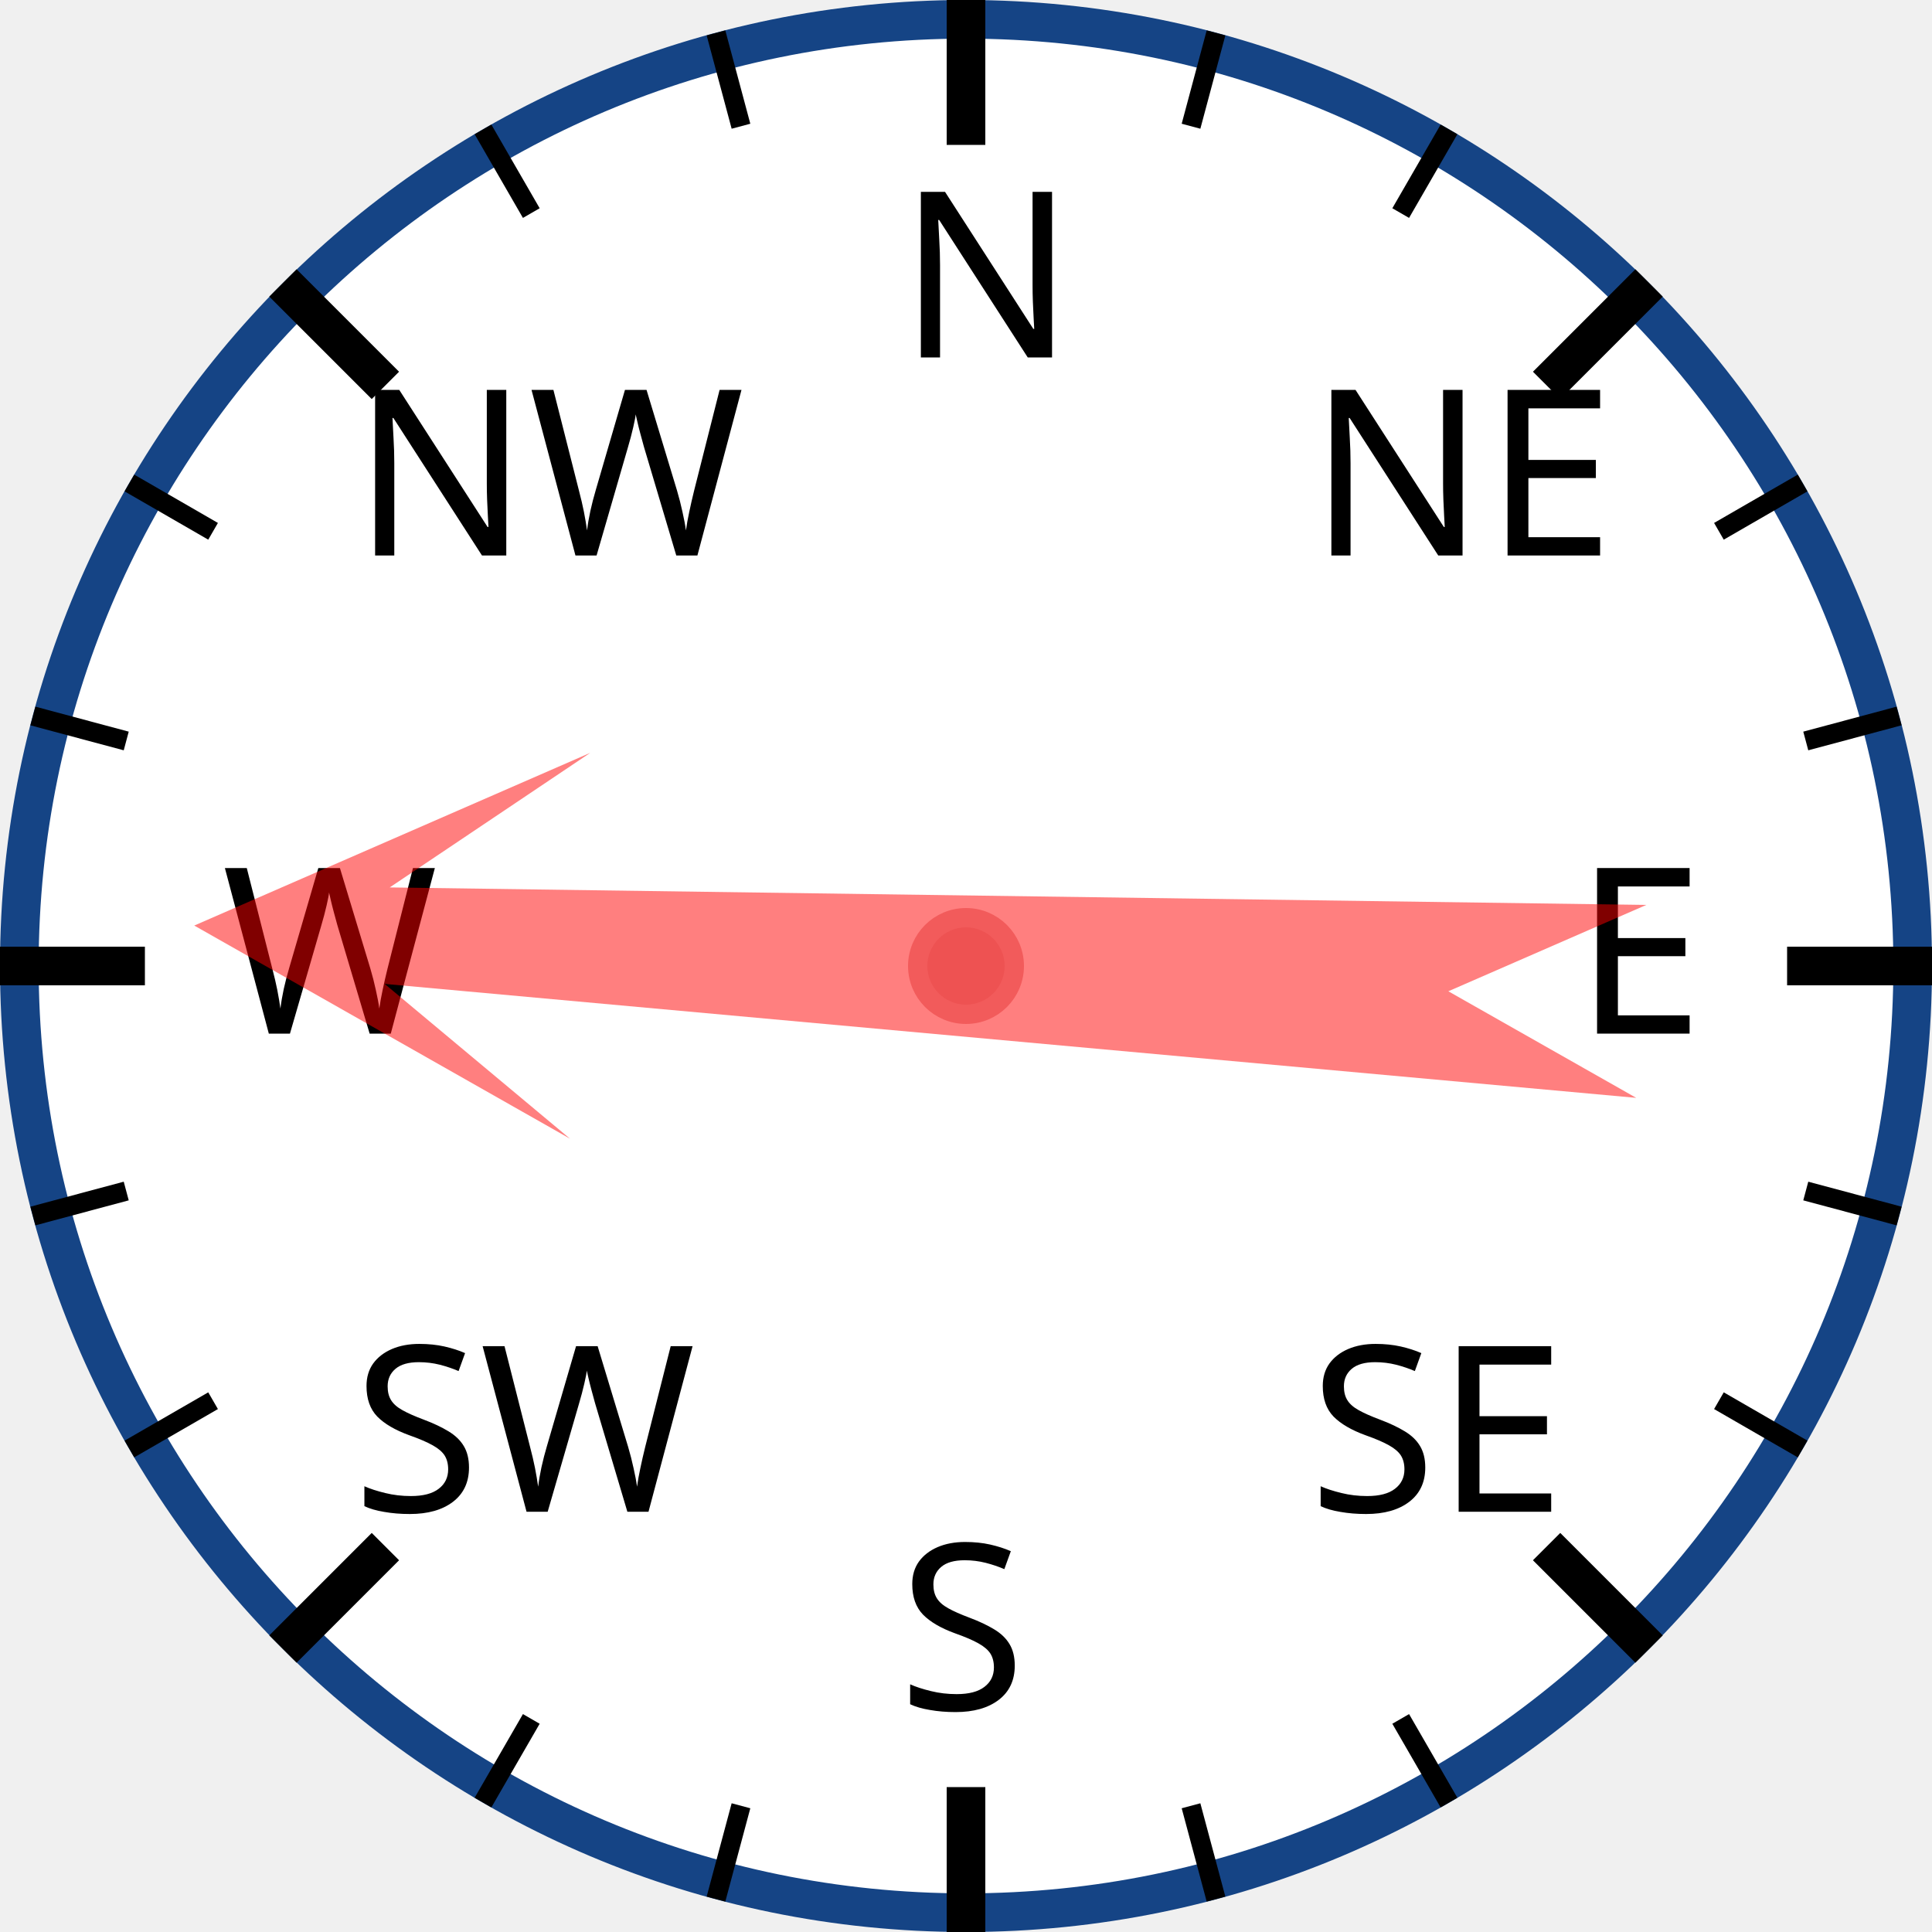
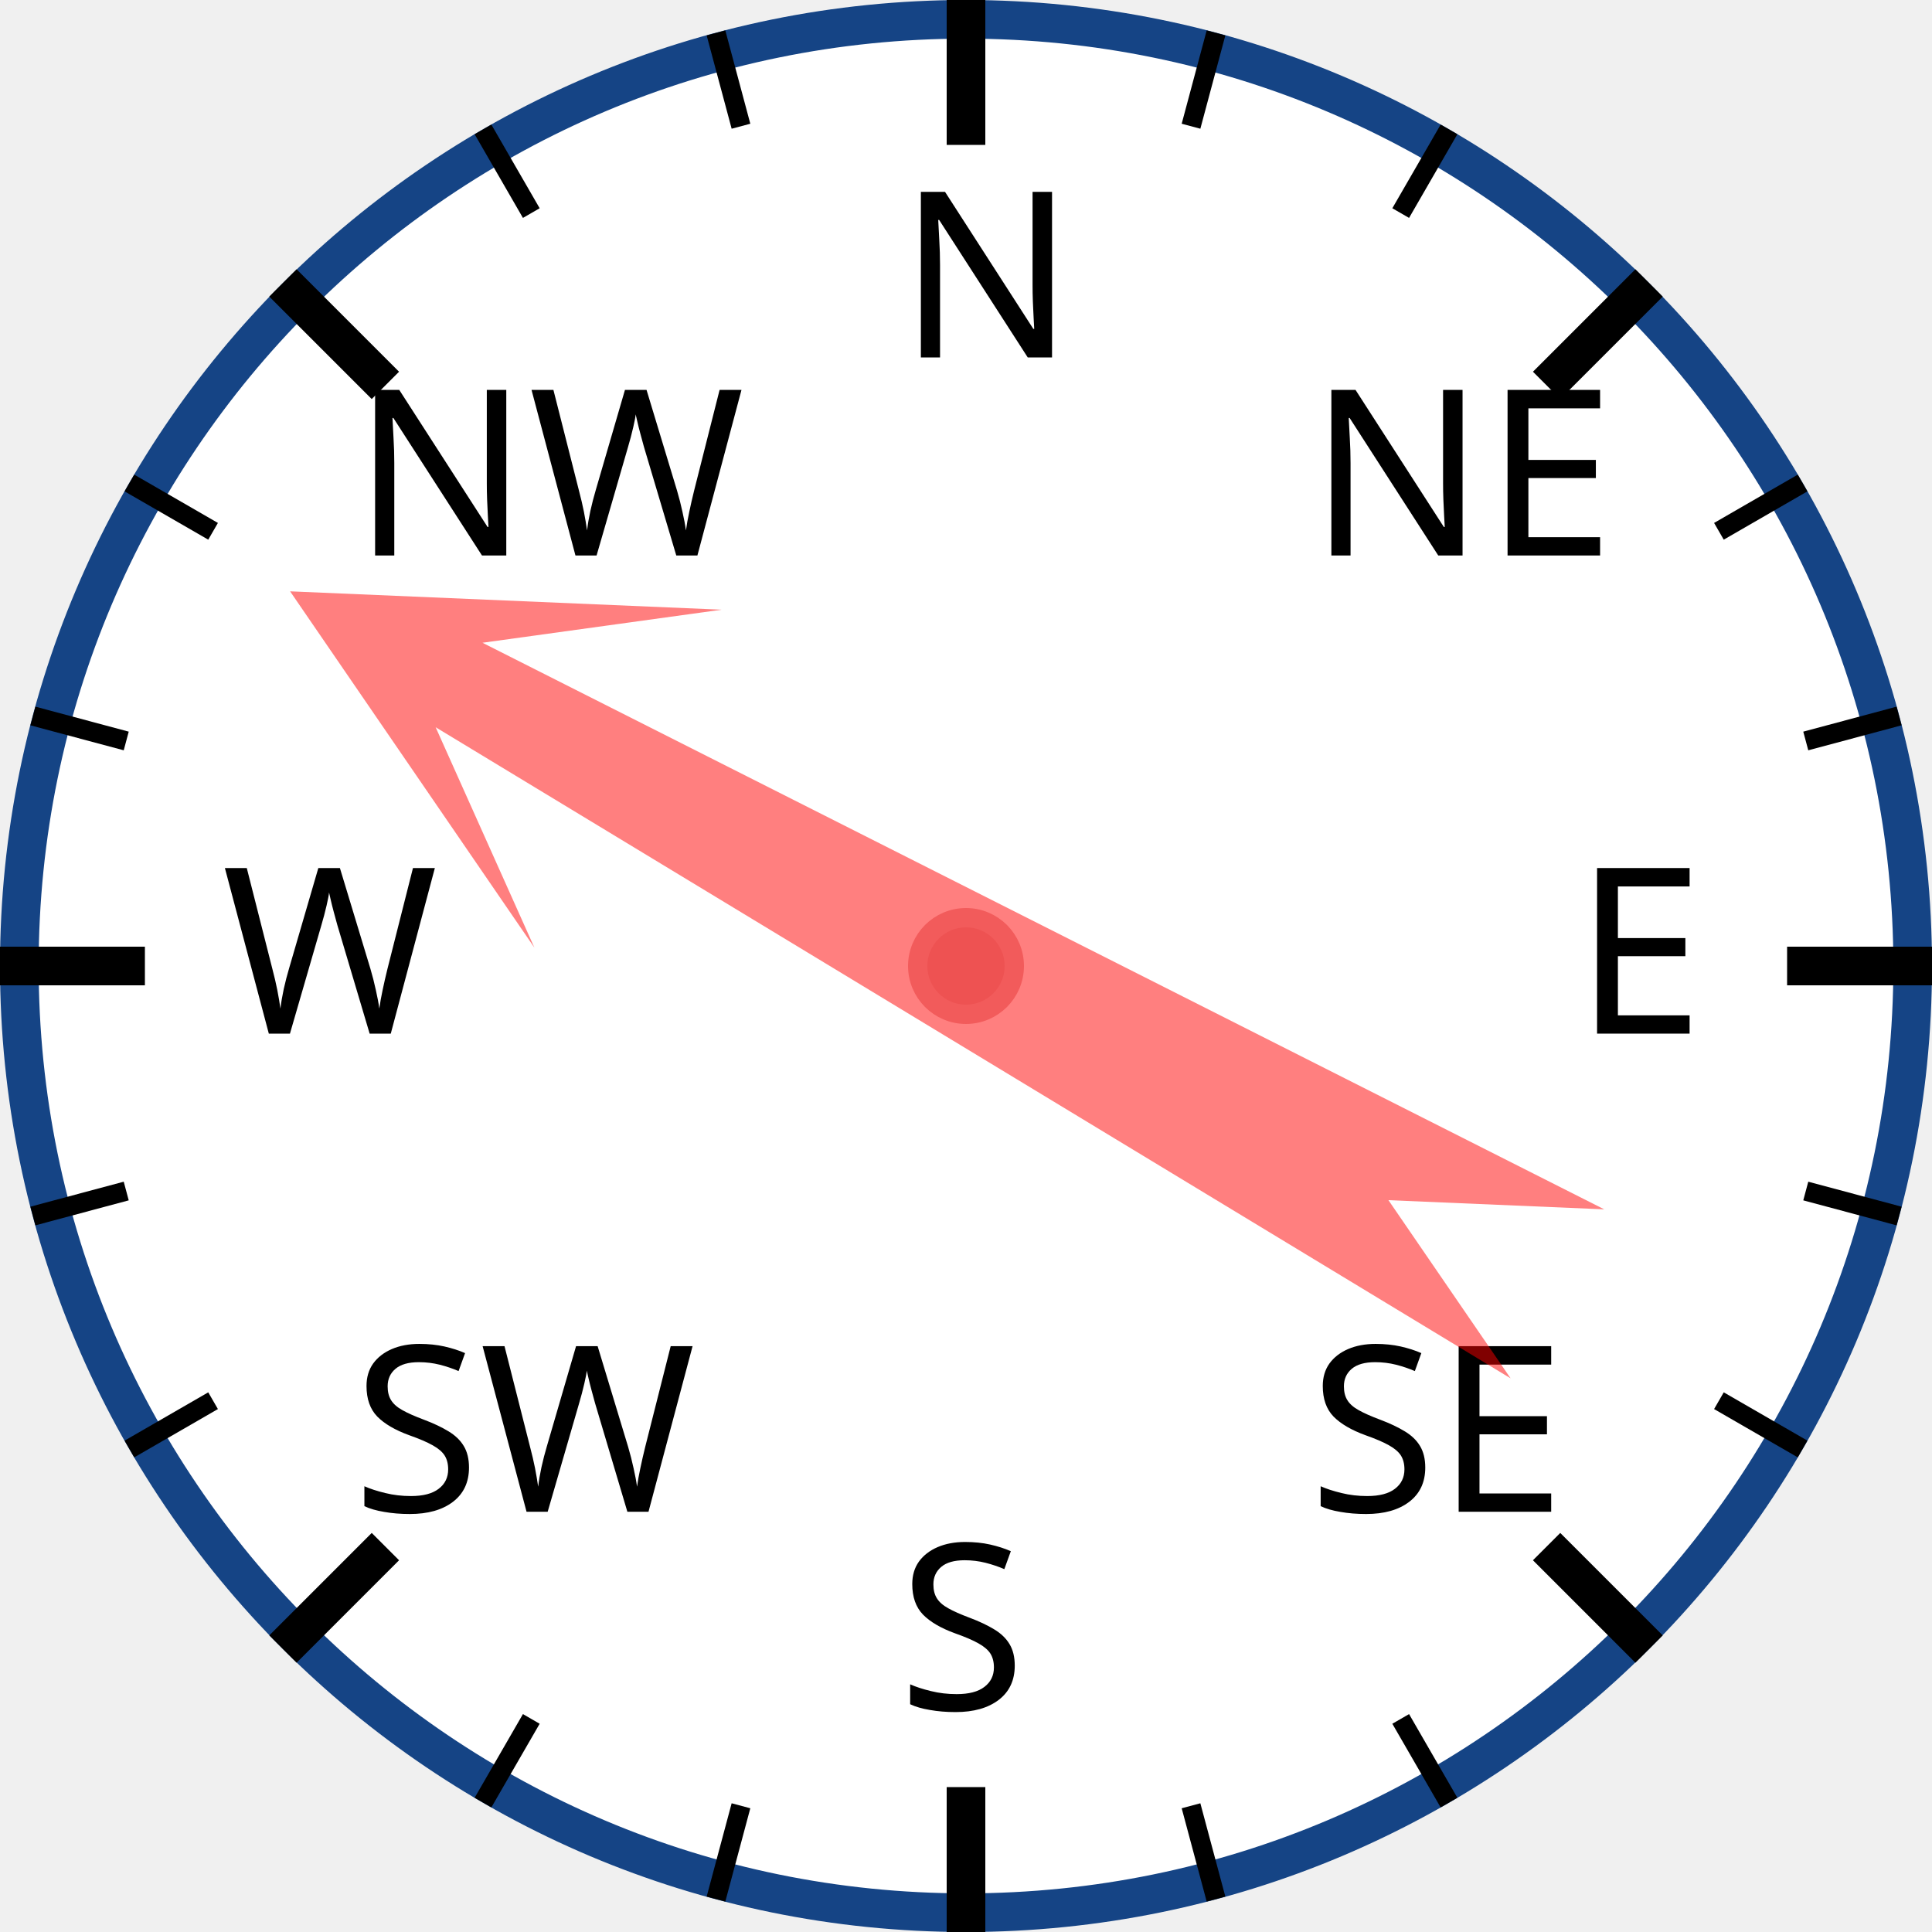
<svg xmlns="http://www.w3.org/2000/svg" width="120px" height="120px" viewBox="0 0 200 200">
  <circle cx="100" cy="100" r="98" style="fill: white; stroke: #154485; stroke-width: 4;" />
  <text x="93.0" y="37.0" style="font-family: sans-serif; font-size: 18pt;">N</text>
  <line x1="100.0" y1="0.0" x2="100.0" y2="15.0" style="stroke: black; stroke-width: 4;" />
  <line x1="74.118" y1="3.407" x2="76.706" y2="13.067" style="stroke: black; stroke-width: 2;" />
  <line x1="50" y1="13.397" x2="55" y2="22.058" style="stroke: black; stroke-width: 2;" />
  <text x="36.503" y="57.503" style="font-family: sans-serif; font-size: 18pt;">NW</text>
  <line x1="29.289" y1="29.289" x2="39.896" y2="39.896" style="stroke: black; stroke-width: 4;" />
  <line x1="13.397" y1="50" x2="22.058" y2="55" style="stroke: black; stroke-width: 2;" />
  <line x1="3.407" y1="74.118" x2="13.067" y2="76.706" style="stroke: black; stroke-width: 2;" />
  <text x="23.0" y="107.0" style="font-family: sans-serif; font-size: 18pt;">W</text>
  <line x1="0.0" y1="100.0" x2="15.0" y2="100.0" style="stroke: black; stroke-width: 4;" />
  <line x1="3.407" y1="125.882" x2="13.067" y2="123.294" style="stroke: black; stroke-width: 2;" />
  <line x1="13.397" y1="150" x2="22.058" y2="145" style="stroke: black; stroke-width: 2;" />
  <text x="36.503" y="156.497" style="font-family: sans-serif; font-size: 18pt;">SW</text>
  <line x1="29.289" y1="170.711" x2="39.896" y2="160.104" style="stroke: black; stroke-width: 4;" />
  <line x1="50" y1="186.603" x2="55" y2="177.942" style="stroke: black; stroke-width: 2;" />
  <line x1="74.118" y1="196.593" x2="76.706" y2="186.933" style="stroke: black; stroke-width: 2;" />
  <text x="93" y="177.0" style="font-family: sans-serif; font-size: 18pt;">S</text>
  <line x1="100" y1="200.0" x2="100" y2="185.0" style="stroke: black; stroke-width: 4;" />
  <line x1="125.882" y1="196.593" x2="123.294" y2="186.933" style="stroke: black; stroke-width: 2;" />
  <line x1="150.0" y1="186.603" x2="145.0" y2="177.942" style="stroke: black; stroke-width: 2;" />
  <text x="135.497" y="156.497" style="font-family: sans-serif; font-size: 18pt;">SE</text>
  <line x1="170.711" y1="170.711" x2="160.104" y2="160.104" style="stroke: black; stroke-width: 4;" />
  <line x1="186.603" y1="150" x2="177.942" y2="145" style="stroke: black; stroke-width: 2;" />
  <line x1="196.593" y1="125.882" x2="186.933" y2="123.294" style="stroke: black; stroke-width: 2;" />
  <text x="163.0" y="107" style="font-family: sans-serif; font-size: 18pt;">E</text>
  <line x1="200.0" y1="100" x2="185.0" y2="100" style="stroke: black; stroke-width: 4;" />
  <line x1="196.593" y1="74.118" x2="186.933" y2="76.706" style="stroke: black; stroke-width: 2;" />
  <line x1="186.603" y1="50" x2="177.942" y2="55" style="stroke: black; stroke-width: 2;" />
  <text x="135.497" y="57.503" style="font-family: sans-serif; font-size: 18pt;">NE</text>
  <line x1="170.711" y1="29.289" x2="160.104" y2="39.896" style="stroke: black; stroke-width: 4;" />
  <line x1="150" y1="13.397" x2="145" y2="22.058" style="stroke: black; stroke-width: 2;" />
  <line x1="125.882" y1="3.407" x2="123.294" y2="13.067" style="stroke: black; stroke-width: 2;" />
-   <polygon points="100 20 120 60 105 40 110 170 100 150 90 170 95 40 80 60" style="fill: red; fill-opacity: 0.5;" transform="rotate(273,100,100)" />
+   <polygon points="100 20 120 60 105 40 110 170 100 150 90 170 95 40 80 60" style="fill: red; fill-opacity: 0.5;" transform="rotate(299,100,100)" />
  <circle cx="100" cy="100" r="5" style="fill: #EE5252; stroke: #F25B5B; stroke-width: 2;" />
</svg>
